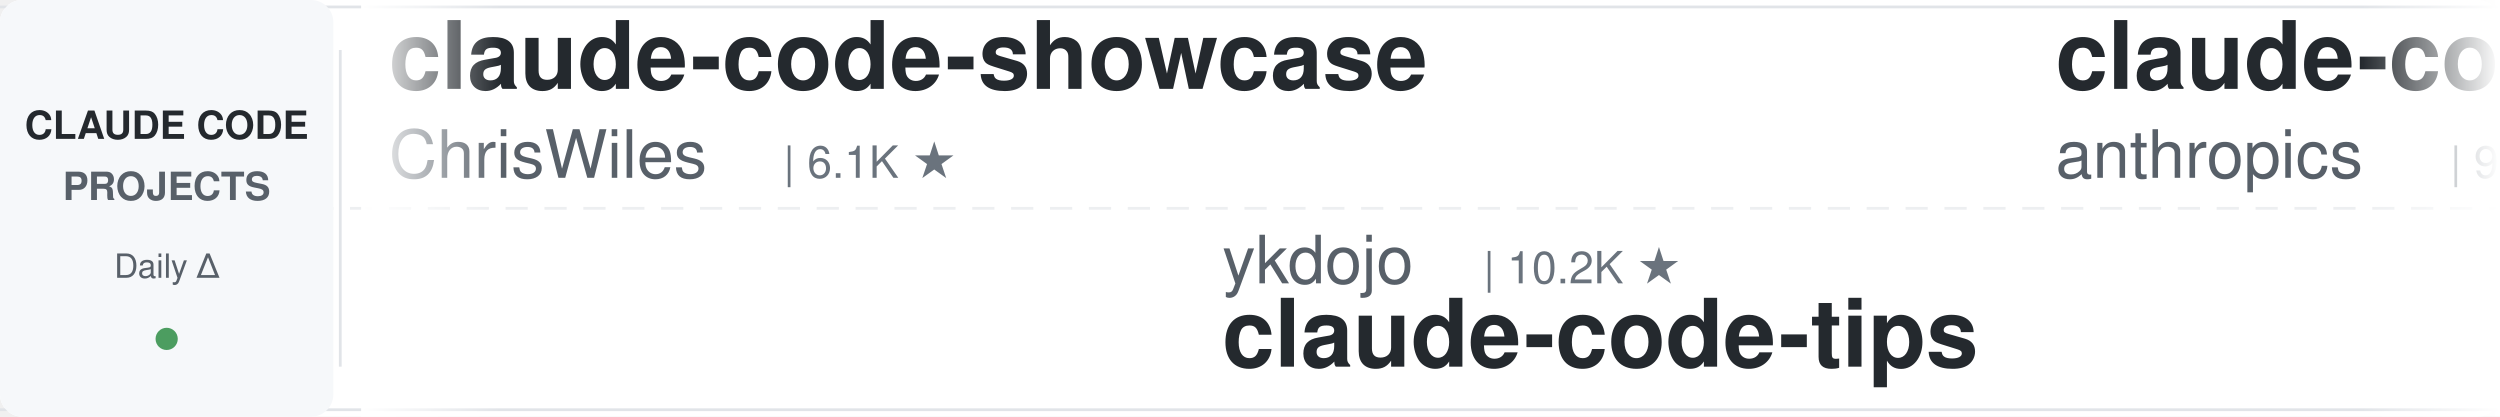
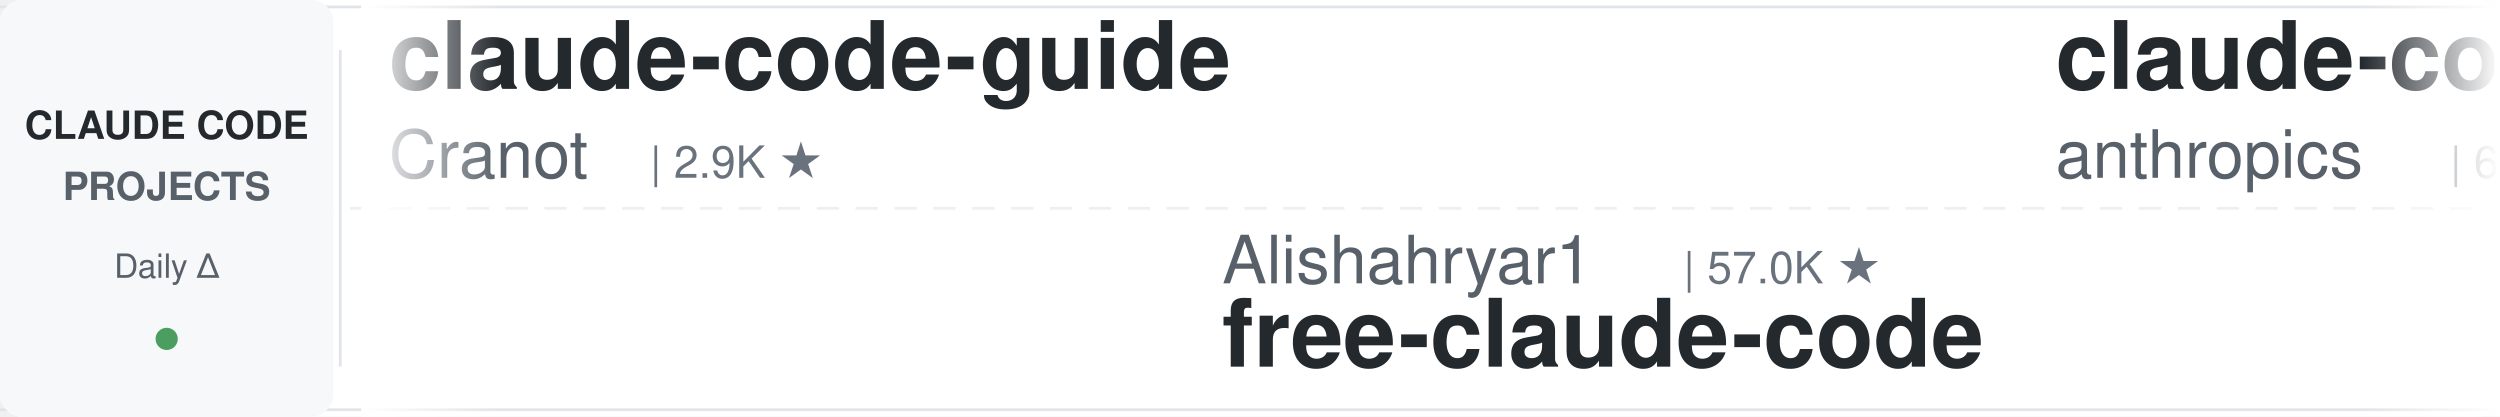
<svg xmlns="http://www.w3.org/2000/svg" width="900" height="150">
  <defs>
    <linearGradient id="leftFade" x1="0%" y1="0%" x2="100%" y2="0%">
      <stop offset="0%" style="stop-color:#ffffff;stop-opacity:1" />
      <stop offset="100%" style="stop-color:#ffffff;stop-opacity:0" />
    </linearGradient>
    <linearGradient id="rightFade" x1="0%" y1="0%" x2="100%" y2="0%">
      <stop offset="0%" style="stop-color:#ffffff;stop-opacity:0" />
      <stop offset="100%" style="stop-color:#ffffff;stop-opacity:1" />
    </linearGradient>
  </defs>
  <rect width="900" height="150" fill="#ffffff" rx="8" />
  <rect x="0" y="2" width="900" height="1" fill="#e1e4e8" />
  <rect x="0" y="147" width="900" height="1" fill="#e1e4e8" />
  <line x1="0" y1="75" x2="900" y2="75" stroke="#e1e4e8" stroke-width="1" stroke-dasharray="8 6" opacity="0.6" />
  <rect x="0" y="0" width="120" height="150" fill="#f6f8fa" rx="8" />
  <text x="60" y="50" font-family="-apple-system, BlinkMacSystemFont, 'Segoe UI', Helvetica, Arial, sans-serif" font-size="14" font-weight="600" fill="#24292e" text-anchor="middle">CLAUDE CODE</text>
  <text x="60" y="72" font-family="-apple-system, BlinkMacSystemFont, 'Segoe UI', Helvetica, Arial, sans-serif" font-size="14" font-weight="600" fill="#586069" text-anchor="middle">PROJECTS</text>
  <text x="60" y="100" font-family="-apple-system, BlinkMacSystemFont, 'Segoe UI', Helvetica, Arial, sans-serif" font-size="12" font-weight="500" fill="#586069" text-anchor="middle">Daily Δ</text>
  <circle cx="60" cy="122" r="4" fill="#22863a" opacity="0.8" />
  <rect x="122" y="18" width="1" height="114" fill="#e1e4e8" />
  <clipPath id="tickerClip">
    <rect x="130" y="0" width="770" height="150" />
  </clipPath>
  <g clip-path="url(#tickerClip)">
    <g id="tickerItems">
      <animateTransform attributeName="transform" attributeType="XML" type="translate" from="0 0" to="-3000 0" dur="54s" repeatCount="indefinite" />
      <g transform="translate(0, 0)">
-         <text x="140" y="32" font-family="-apple-system, BlinkMacSystemFont, 'Segoe UI', Helvetica, Arial, sans-serif" font-size="34" font-weight="600" fill="#24292e">claude-code-showcase</text>
-         <text x="140" y="64" font-family="-apple-system, BlinkMacSystemFont, 'Segoe UI', Helvetica, Arial, sans-serif" font-size="24" font-weight="400" fill="#586069">ChrisWiles</text>
-         <text x="282" y="64" font-family="-apple-system, BlinkMacSystemFont, 'Segoe UI', Helvetica, Arial, sans-serif" font-size="16" font-weight="500" fill="#6a737d">| 6.1K ★</text>
+         <text x="140" y="32" font-family="-apple-system, BlinkMacSystemFont, 'Segoe UI', Helvetica, Arial, sans-serif" font-size="34" font-weight="600" fill="#24292e">claude-code-guide</text>
+         <text x="140" y="64" font-family="-apple-system, BlinkMacSystemFont, 'Segoe UI', Helvetica, Arial, sans-serif" font-size="24" font-weight="400" fill="#586069">Cranot</text>
+         <text x="234" y="64" font-family="-apple-system, BlinkMacSystemFont, 'Segoe UI', Helvetica, Arial, sans-serif" font-size="16" font-weight="500" fill="#6a737d">| 2.9K ★</text>
      </g>
      <g transform="translate(300, 0)">
-         <text x="140" y="102" font-family="-apple-system, BlinkMacSystemFont, 'Segoe UI', Helvetica, Arial, sans-serif" font-size="24" font-weight="400" fill="#586069">ykdojo</text>
-         <text x="234" y="102" font-family="-apple-system, BlinkMacSystemFont, 'Segoe UI', Helvetica, Arial, sans-serif" font-size="16" font-weight="500" fill="#6a737d">| 10.2K ★</text>
-         <text x="140" y="132" font-family="-apple-system, BlinkMacSystemFont, 'Segoe UI', Helvetica, Arial, sans-serif" font-size="34" font-weight="600" fill="#24292e">claude-code-tips</text>
+         <text x="140" y="102" font-family="-apple-system, BlinkMacSystemFont, 'Segoe UI', Helvetica, Arial, sans-serif" font-size="24" font-weight="400" fill="#586069">Alishahryar1</text>
+         <text x="306" y="102" font-family="-apple-system, BlinkMacSystemFont, 'Segoe UI', Helvetica, Arial, sans-serif" font-size="16" font-weight="500" fill="#6a737d">| 57.0K ★</text>
+         <text x="140" y="132" font-family="-apple-system, BlinkMacSystemFont, 'Segoe UI', Helvetica, Arial, sans-serif" font-size="34" font-weight="600" fill="#24292e">free-claude-code</text>
      </g>
      <g transform="translate(600, 0)">
-         <text x="140" y="32" font-family="-apple-system, BlinkMacSystemFont, 'Segoe UI', Helvetica, Arial, sans-serif" font-size="34" font-weight="600" fill="#24292e">claude-code-base-action</text>
+         <text x="140" y="32" font-family="-apple-system, BlinkMacSystemFont, 'Segoe UI', Helvetica, Arial, sans-serif" font-size="34" font-weight="600" fill="#24292e">claude-code-security-rev...</text>
        <text x="140" y="64" font-family="-apple-system, BlinkMacSystemFont, 'Segoe UI', Helvetica, Arial, sans-serif" font-size="24" font-weight="400" fill="#586069">anthropics</text>
-         <text x="282" y="64" font-family="-apple-system, BlinkMacSystemFont, 'Segoe UI', Helvetica, Arial, sans-serif" font-size="16" font-weight="500" fill="#6a737d">| 997 ★</text>
+         <text x="282" y="64" font-family="-apple-system, BlinkMacSystemFont, 'Segoe UI', Helvetica, Arial, sans-serif" font-size="16" font-weight="500" fill="#6a737d">| 6.3K ★</text>
      </g>
      <g transform="translate(900, 0)">
-         <text x="140" y="102" font-family="-apple-system, BlinkMacSystemFont, 'Segoe UI', Helvetica, Arial, sans-serif" font-size="24" font-weight="400" fill="#586069">digitalsamba</text>
-         <text x="306" y="102" font-family="-apple-system, BlinkMacSystemFont, 'Segoe UI', Helvetica, Arial, sans-serif" font-size="16" font-weight="500" fill="#6a737d">| 2.2K ★</text>
-         <text x="140" y="132" font-family="-apple-system, BlinkMacSystemFont, 'Segoe UI', Helvetica, Arial, sans-serif" font-size="34" font-weight="600" fill="#24292e">claude-code-video-toolki...</text>
+         <text x="140" y="102" font-family="-apple-system, BlinkMacSystemFont, 'Segoe UI', Helvetica, Arial, sans-serif" font-size="24" font-weight="400" fill="#586069">oboard</text>
+         <text x="234" y="102" font-family="-apple-system, BlinkMacSystemFont, 'Segoe UI', Helvetica, Arial, sans-serif" font-size="16" font-weight="500" fill="#6a737d">| 3.3K ★</text>
+         <text x="140" y="132" font-family="-apple-system, BlinkMacSystemFont, 'Segoe UI', Helvetica, Arial, sans-serif" font-size="34" font-weight="600" fill="#24292e">claude-code-rev</text>
      </g>
      <g transform="translate(1200, 0)">
-         <text x="140" y="32" font-family="-apple-system, BlinkMacSystemFont, 'Segoe UI', Helvetica, Arial, sans-serif" font-size="34" font-weight="600" fill="#24292e">claude-coder</text>
-         <text x="140" y="64" font-family="-apple-system, BlinkMacSystemFont, 'Segoe UI', Helvetica, Arial, sans-serif" font-size="24" font-weight="400" fill="#586069">kodu-ai</text>
-         <text x="246" y="64" font-family="-apple-system, BlinkMacSystemFont, 'Segoe UI', Helvetica, Arial, sans-serif" font-size="16" font-weight="500" fill="#6a737d">| 5.2K ★</text>
+         <text x="140" y="32" font-family="-apple-system, BlinkMacSystemFont, 'Segoe UI', Helvetica, Arial, sans-serif" font-size="34" font-weight="600" fill="#24292e">claude-code-prompts</text>
+         <text x="140" y="64" font-family="-apple-system, BlinkMacSystemFont, 'Segoe UI', Helvetica, Arial, sans-serif" font-size="24" font-weight="400" fill="#586069">repowise-dev</text>
+         <text x="306" y="64" font-family="-apple-system, BlinkMacSystemFont, 'Segoe UI', Helvetica, Arial, sans-serif" font-size="16" font-weight="500" fill="#6a737d">| 1.2K ★</text>
      </g>
      <g transform="translate(1500, 0)">
-         <text x="140" y="102" font-family="-apple-system, BlinkMacSystemFont, 'Segoe UI', Helvetica, Arial, sans-serif" font-size="24" font-weight="400" fill="#586069">Pimzino</text>
-         <text x="246" y="102" font-family="-apple-system, BlinkMacSystemFont, 'Segoe UI', Helvetica, Arial, sans-serif" font-size="16" font-weight="500" fill="#6a737d">| 3.9K ★</text>
-         <text x="140" y="132" font-family="-apple-system, BlinkMacSystemFont, 'Segoe UI', Helvetica, Arial, sans-serif" font-size="34" font-weight="600" fill="#24292e">claude-code-spec-workflo...</text>
+         <text x="140" y="102" font-family="-apple-system, BlinkMacSystemFont, 'Segoe UI', Helvetica, Arial, sans-serif" font-size="24" font-weight="400" fill="#586069">xu-xiang</text>
+         <text x="258" y="102" font-family="-apple-system, BlinkMacSystemFont, 'Segoe UI', Helvetica, Arial, sans-serif" font-size="16" font-weight="500" fill="#6a737d">| 2.0K ★</text>
+         <text x="140" y="132" font-family="-apple-system, BlinkMacSystemFont, 'Segoe UI', Helvetica, Arial, sans-serif" font-size="34" font-weight="600" fill="#24292e">everything-claude-code-z...</text>
      </g>
      <g transform="translate(1800, 0)">
-         <text x="140" y="32" font-family="-apple-system, BlinkMacSystemFont, 'Segoe UI', Helvetica, Arial, sans-serif" font-size="34" font-weight="600" fill="#24292e">claude-code-workflows</text>
-         <text x="140" y="64" font-family="-apple-system, BlinkMacSystemFont, 'Segoe UI', Helvetica, Arial, sans-serif" font-size="24" font-weight="400" fill="#586069">OneRedOak</text>
-         <text x="270" y="64" font-family="-apple-system, BlinkMacSystemFont, 'Segoe UI', Helvetica, Arial, sans-serif" font-size="16" font-weight="500" fill="#6a737d">| 3.9K ★</text>
+         <text x="140" y="32" font-family="-apple-system, BlinkMacSystemFont, 'Segoe UI', Helvetica, Arial, sans-serif" font-size="34" font-weight="600" fill="#24292e">claude-code-local</text>
+         <text x="140" y="64" font-family="-apple-system, BlinkMacSystemFont, 'Segoe UI', Helvetica, Arial, sans-serif" font-size="24" font-weight="400" fill="#586069">nicedreamzapp</text>
+         <text x="318" y="64" font-family="-apple-system, BlinkMacSystemFont, 'Segoe UI', Helvetica, Arial, sans-serif" font-size="16" font-weight="500" fill="#6a737d">| 3.3K ★</text>
      </g>
      <g transform="translate(2100, 0)">
-         <text x="140" y="102" font-family="-apple-system, BlinkMacSystemFont, 'Segoe UI', Helvetica, Arial, sans-serif" font-size="24" font-weight="400" fill="#586069">asgeirtj</text>
-         <text x="258" y="102" font-family="-apple-system, BlinkMacSystemFont, 'Segoe UI', Helvetica, Arial, sans-serif" font-size="16" font-weight="500" fill="#6a737d">| 69.1K ★</text>
-         <text x="140" y="132" font-family="-apple-system, BlinkMacSystemFont, 'Segoe UI', Helvetica, Arial, sans-serif" font-size="34" font-weight="600" fill="#24292e">system_prompts_leaks</text>
+         <text x="140" y="102" font-family="-apple-system, BlinkMacSystemFont, 'Segoe UI', Helvetica, Arial, sans-serif" font-size="24" font-weight="400" fill="#586069">wanshuiyin</text>
+         <text x="282" y="102" font-family="-apple-system, BlinkMacSystemFont, 'Segoe UI', Helvetica, Arial, sans-serif" font-size="16" font-weight="500" fill="#6a737d">| 17.1K ★</text>
+         <text x="140" y="132" font-family="-apple-system, BlinkMacSystemFont, 'Segoe UI', Helvetica, Arial, sans-serif" font-size="34" font-weight="600" fill="#24292e">Auto-claude-code-researc...</text>
      </g>
      <g transform="translate(2400, 0)">
-         <text x="140" y="32" font-family="-apple-system, BlinkMacSystemFont, 'Segoe UI', Helvetica, Arial, sans-serif" font-size="34" font-weight="600" fill="#24292e">claude-code-infrastructu...</text>
-         <text x="140" y="64" font-family="-apple-system, BlinkMacSystemFont, 'Segoe UI', Helvetica, Arial, sans-serif" font-size="24" font-weight="400" fill="#586069">diet103</text>
-         <text x="246" y="64" font-family="-apple-system, BlinkMacSystemFont, 'Segoe UI', Helvetica, Arial, sans-serif" font-size="16" font-weight="500" fill="#6a737d">| 10.0K ★</text>
+         <text x="140" y="32" font-family="-apple-system, BlinkMacSystemFont, 'Segoe UI', Helvetica, Arial, sans-serif" font-size="34" font-weight="600" fill="#24292e">claude-code-system-promp...</text>
+         <text x="140" y="64" font-family="-apple-system, BlinkMacSystemFont, 'Segoe UI', Helvetica, Arial, sans-serif" font-size="24" font-weight="400" fill="#586069">Piebald-AI</text>
+         <text x="282" y="64" font-family="-apple-system, BlinkMacSystemFont, 'Segoe UI', Helvetica, Arial, sans-serif" font-size="16" font-weight="500" fill="#6a737d">| 12.9K ★</text>
      </g>
      <g transform="translate(2700, 0)">
-         <text x="140" y="102" font-family="-apple-system, BlinkMacSystemFont, 'Segoe UI', Helvetica, Arial, sans-serif" font-size="24" font-weight="400" fill="#586069">repowise-dev</text>
-         <text x="306" y="102" font-family="-apple-system, BlinkMacSystemFont, 'Segoe UI', Helvetica, Arial, sans-serif" font-size="16" font-weight="500" fill="#6a737d">| 1.2K ★</text>
-         <text x="140" y="132" font-family="-apple-system, BlinkMacSystemFont, 'Segoe UI', Helvetica, Arial, sans-serif" font-size="34" font-weight="600" fill="#24292e">claude-code-prompts</text>
+         <text x="140" y="102" font-family="-apple-system, BlinkMacSystemFont, 'Segoe UI', Helvetica, Arial, sans-serif" font-size="24" font-weight="400" fill="#586069">jqueryscript</text>
+         <text x="306" y="102" font-family="-apple-system, BlinkMacSystemFont, 'Segoe UI', Helvetica, Arial, sans-serif" font-size="16" font-weight="500" fill="#6a737d">| 525 ★</text>
+         <text x="140" y="132" font-family="-apple-system, BlinkMacSystemFont, 'Segoe UI', Helvetica, Arial, sans-serif" font-size="34" font-weight="600" fill="#24292e">awesome-claude-code</text>
      </g>
      <g transform="translate(3000, 0)">
-         <text x="140" y="32" font-family="-apple-system, BlinkMacSystemFont, 'Segoe UI', Helvetica, Arial, sans-serif" font-size="34" font-weight="600" fill="#24292e">claude-code-showcase</text>
-         <text x="140" y="64" font-family="-apple-system, BlinkMacSystemFont, 'Segoe UI', Helvetica, Arial, sans-serif" font-size="24" font-weight="400" fill="#586069">ChrisWiles</text>
-         <text x="282" y="64" font-family="-apple-system, BlinkMacSystemFont, 'Segoe UI', Helvetica, Arial, sans-serif" font-size="16" font-weight="500" fill="#6a737d">| 6.1K ★</text>
+         <text x="140" y="32" font-family="-apple-system, BlinkMacSystemFont, 'Segoe UI', Helvetica, Arial, sans-serif" font-size="34" font-weight="600" fill="#24292e">claude-code-guide</text>
+         <text x="140" y="64" font-family="-apple-system, BlinkMacSystemFont, 'Segoe UI', Helvetica, Arial, sans-serif" font-size="24" font-weight="400" fill="#586069">Cranot</text>
+         <text x="234" y="64" font-family="-apple-system, BlinkMacSystemFont, 'Segoe UI', Helvetica, Arial, sans-serif" font-size="16" font-weight="500" fill="#6a737d">| 2.9K ★</text>
      </g>
      <g transform="translate(3300, 0)">
-         <text x="140" y="102" font-family="-apple-system, BlinkMacSystemFont, 'Segoe UI', Helvetica, Arial, sans-serif" font-size="24" font-weight="400" fill="#586069">ykdojo</text>
-         <text x="234" y="102" font-family="-apple-system, BlinkMacSystemFont, 'Segoe UI', Helvetica, Arial, sans-serif" font-size="16" font-weight="500" fill="#6a737d">| 10.2K ★</text>
-         <text x="140" y="132" font-family="-apple-system, BlinkMacSystemFont, 'Segoe UI', Helvetica, Arial, sans-serif" font-size="34" font-weight="600" fill="#24292e">claude-code-tips</text>
+         <text x="140" y="102" font-family="-apple-system, BlinkMacSystemFont, 'Segoe UI', Helvetica, Arial, sans-serif" font-size="24" font-weight="400" fill="#586069">Alishahryar1</text>
+         <text x="306" y="102" font-family="-apple-system, BlinkMacSystemFont, 'Segoe UI', Helvetica, Arial, sans-serif" font-size="16" font-weight="500" fill="#6a737d">| 57.0K ★</text>
+         <text x="140" y="132" font-family="-apple-system, BlinkMacSystemFont, 'Segoe UI', Helvetica, Arial, sans-serif" font-size="34" font-weight="600" fill="#24292e">free-claude-code</text>
      </g>
      <g transform="translate(3600, 0)">
-         <text x="140" y="32" font-family="-apple-system, BlinkMacSystemFont, 'Segoe UI', Helvetica, Arial, sans-serif" font-size="34" font-weight="600" fill="#24292e">claude-code-base-action</text>
+         <text x="140" y="32" font-family="-apple-system, BlinkMacSystemFont, 'Segoe UI', Helvetica, Arial, sans-serif" font-size="34" font-weight="600" fill="#24292e">claude-code-security-rev...</text>
        <text x="140" y="64" font-family="-apple-system, BlinkMacSystemFont, 'Segoe UI', Helvetica, Arial, sans-serif" font-size="24" font-weight="400" fill="#586069">anthropics</text>
-         <text x="282" y="64" font-family="-apple-system, BlinkMacSystemFont, 'Segoe UI', Helvetica, Arial, sans-serif" font-size="16" font-weight="500" fill="#6a737d">| 997 ★</text>
+         <text x="282" y="64" font-family="-apple-system, BlinkMacSystemFont, 'Segoe UI', Helvetica, Arial, sans-serif" font-size="16" font-weight="500" fill="#6a737d">| 6.3K ★</text>
      </g>
      <g transform="translate(3900, 0)">
-         <text x="140" y="102" font-family="-apple-system, BlinkMacSystemFont, 'Segoe UI', Helvetica, Arial, sans-serif" font-size="24" font-weight="400" fill="#586069">digitalsamba</text>
-         <text x="306" y="102" font-family="-apple-system, BlinkMacSystemFont, 'Segoe UI', Helvetica, Arial, sans-serif" font-size="16" font-weight="500" fill="#6a737d">| 2.2K ★</text>
-         <text x="140" y="132" font-family="-apple-system, BlinkMacSystemFont, 'Segoe UI', Helvetica, Arial, sans-serif" font-size="34" font-weight="600" fill="#24292e">claude-code-video-toolki...</text>
+         <text x="140" y="102" font-family="-apple-system, BlinkMacSystemFont, 'Segoe UI', Helvetica, Arial, sans-serif" font-size="24" font-weight="400" fill="#586069">oboard</text>
+         <text x="234" y="102" font-family="-apple-system, BlinkMacSystemFont, 'Segoe UI', Helvetica, Arial, sans-serif" font-size="16" font-weight="500" fill="#6a737d">| 3.3K ★</text>
+         <text x="140" y="132" font-family="-apple-system, BlinkMacSystemFont, 'Segoe UI', Helvetica, Arial, sans-serif" font-size="34" font-weight="600" fill="#24292e">claude-code-rev</text>
      </g>
    </g>
  </g>
  <rect x="130" y="0" width="50" height="150" fill="url(#leftFade)" />
  <rect x="850" y="0" width="50" height="150" fill="url(#rightFade)" />
</svg>
